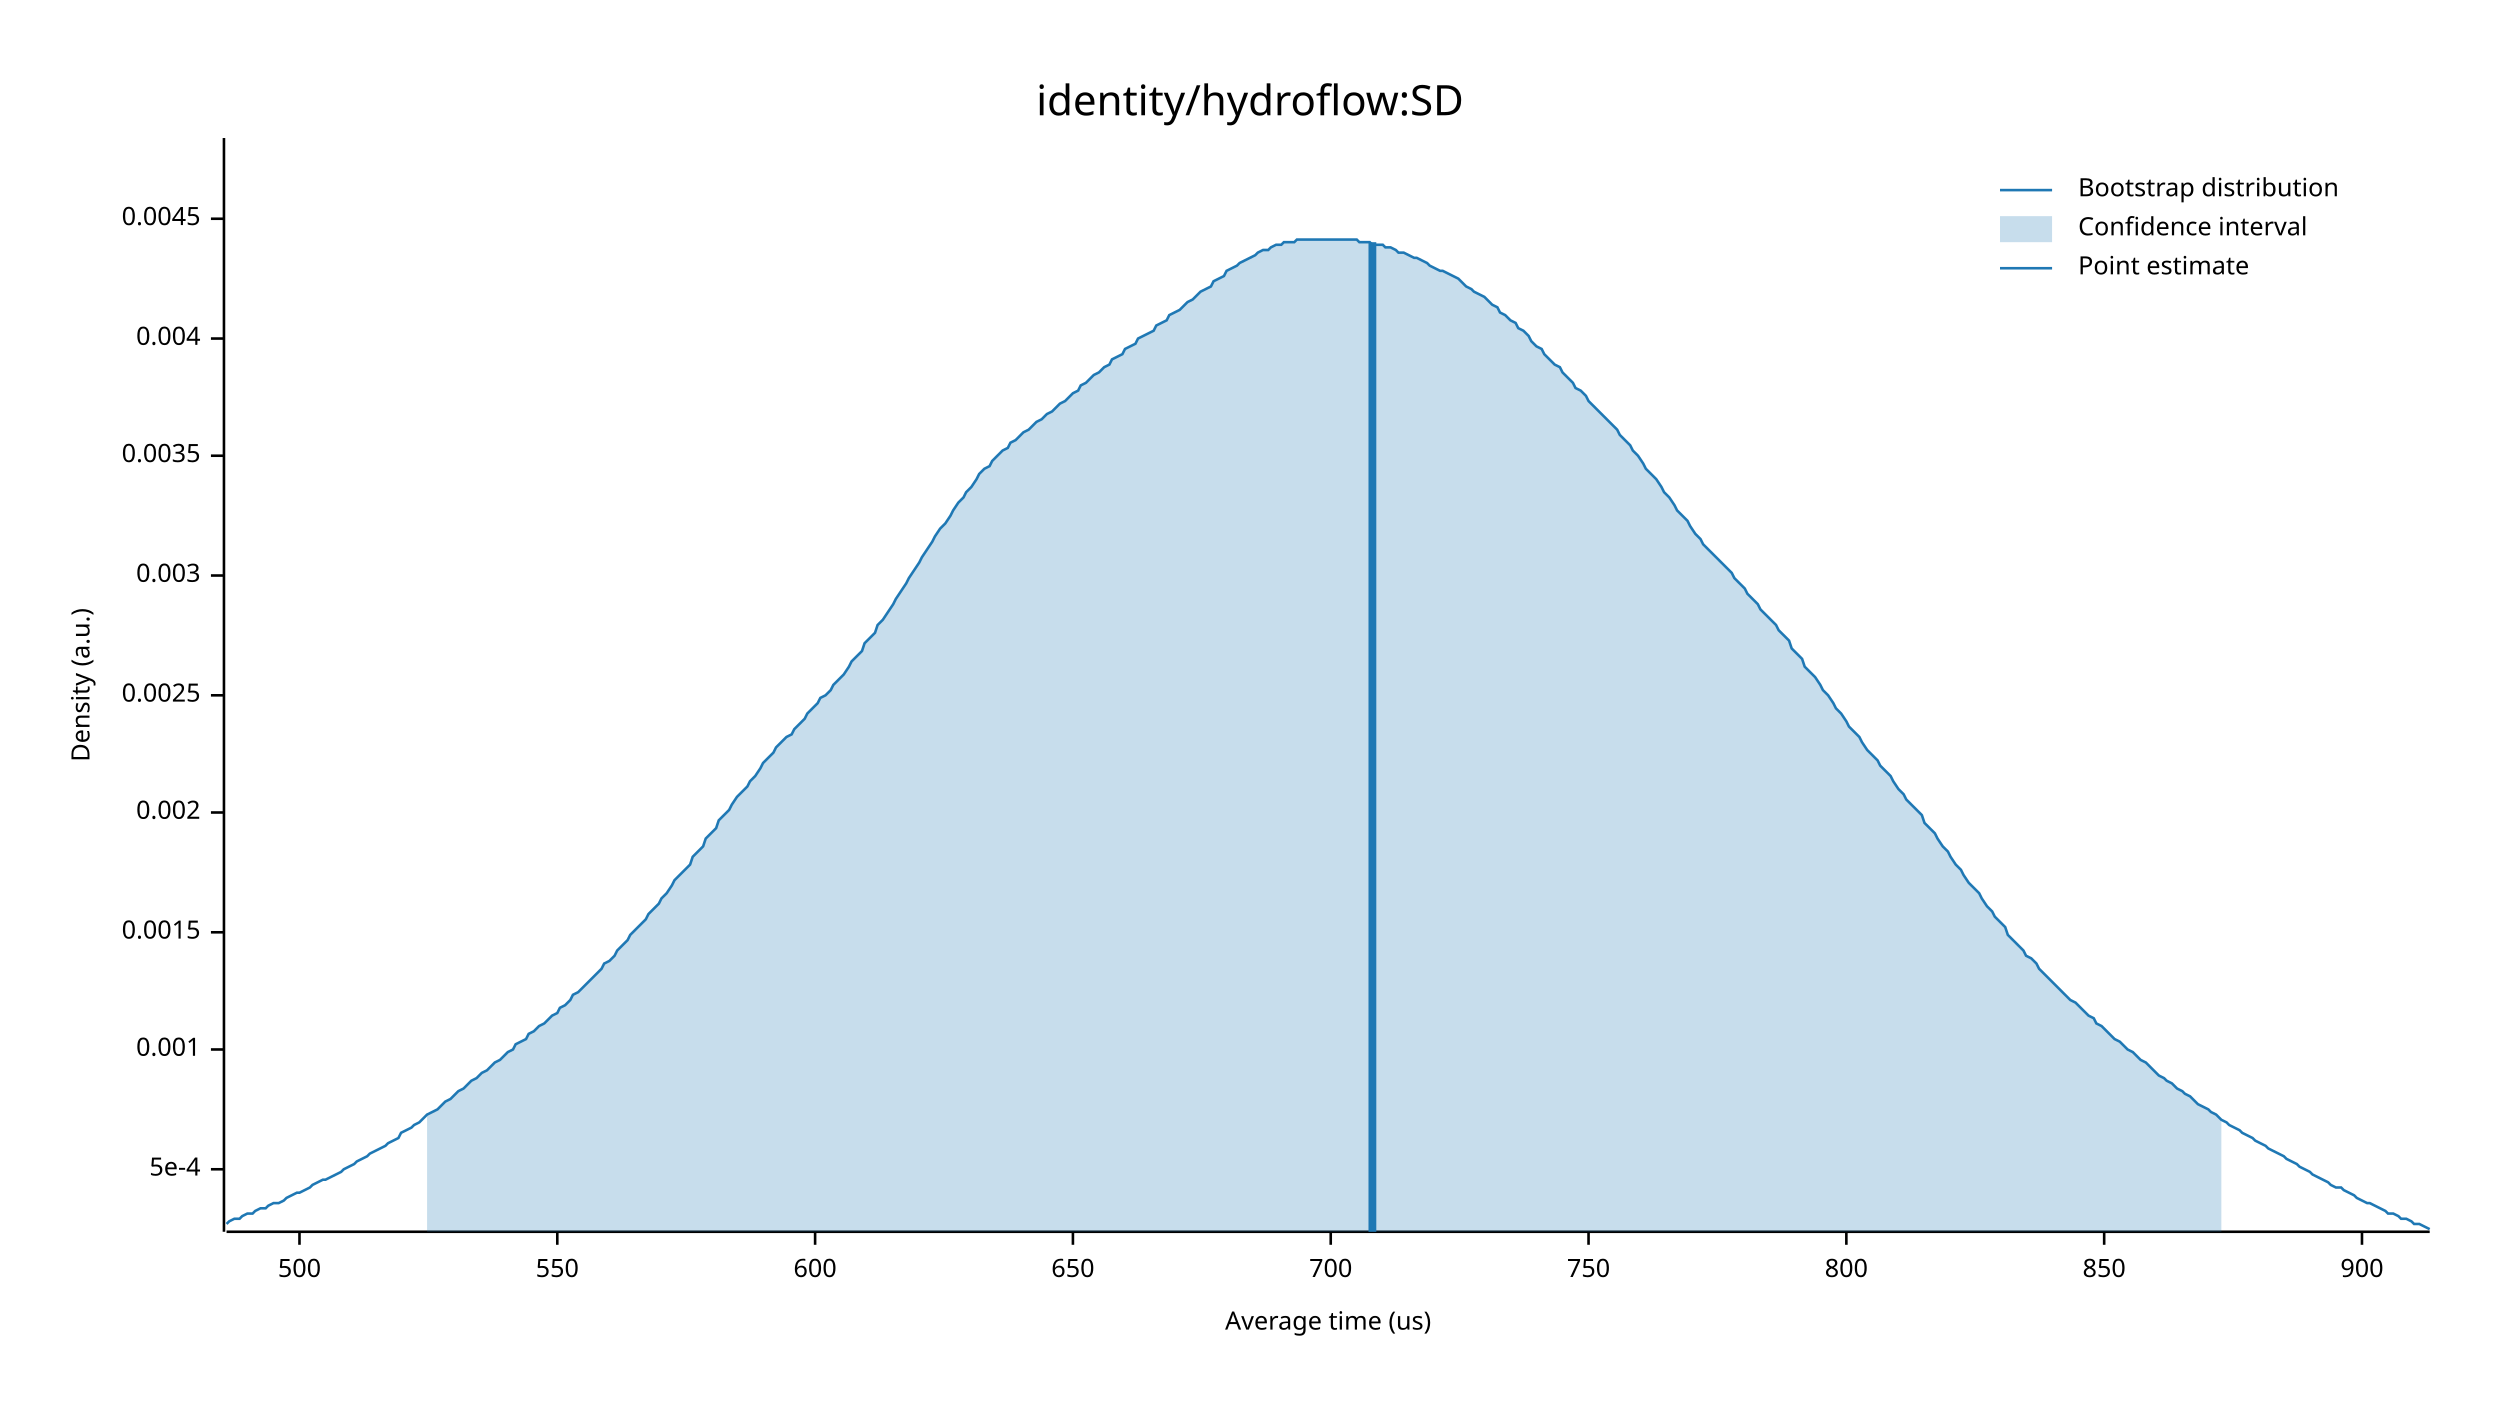
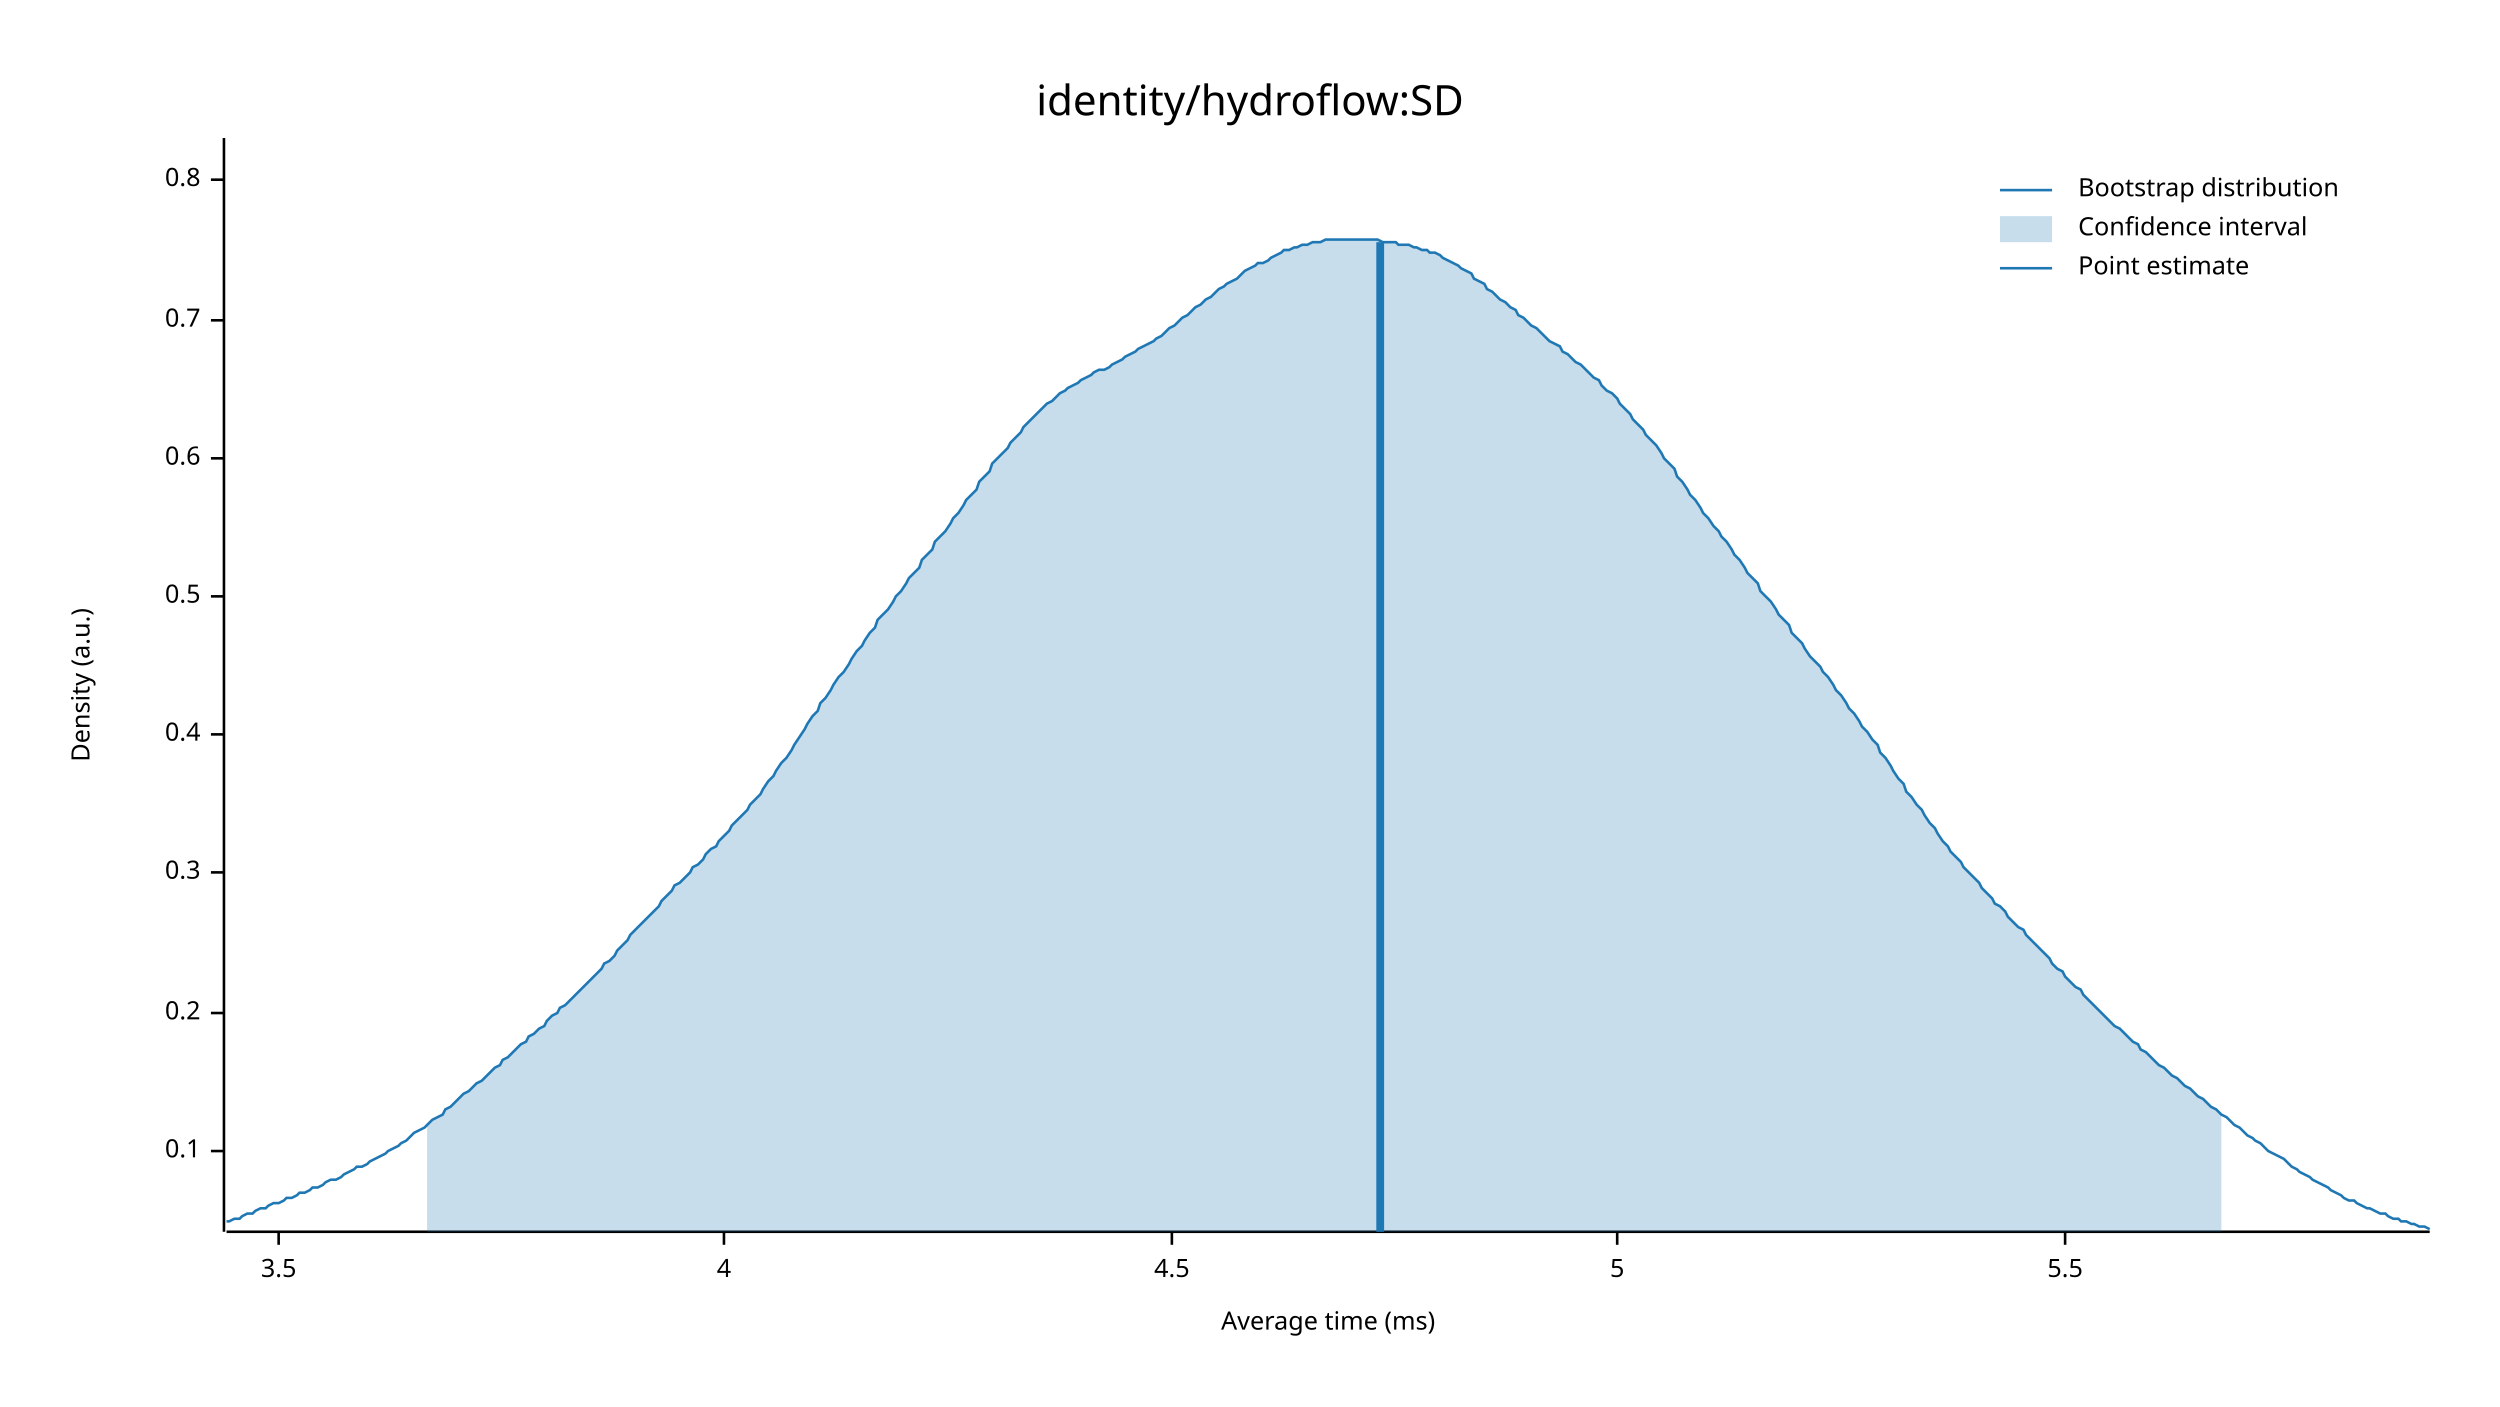
<svg xmlns="http://www.w3.org/2000/svg" width="960" height="540" viewBox="0 0 960 540">
  <text x="480" y="32" dy="0.76em" text-anchor="middle" font-family="sans-serif" font-size="16.129" opacity="1" fill="#000000">
identity/hydroflow:SD
</text>
  <text x="27" y="263" dy="0.76em" text-anchor="middle" font-family="sans-serif" font-size="9.677" opacity="1" fill="#000000" transform="rotate(270, 27, 263)">
Density (a.u.)
</text>
  <text x="510" y="513" dy="-0.5ex" text-anchor="middle" font-family="sans-serif" font-size="9.677" opacity="1" fill="#000000">
- Average time (us)
+ Average time (ms)
</text>
  <polyline fill="none" opacity="1" stroke="#000000" stroke-width="1" points="86,53 86,473 " />
-   <text x="77" y="449" dy="0.5ex" text-anchor="end" font-family="sans-serif" font-size="9.677" opacity="1" fill="#000000">
- 5e-4
+   <text x="77" y="442" dy="0.5ex" text-anchor="end" font-family="sans-serif" font-size="9.677" opacity="1" fill="#000000">
+ 0.1
</text>
-   <polyline fill="none" opacity="1" stroke="#000000" stroke-width="1" points="81,449 86,449 " />
-   <text x="77" y="403" dy="0.5ex" text-anchor="end" font-family="sans-serif" font-size="9.677" opacity="1" fill="#000000">
- 0.001
+   <polyline fill="none" opacity="1" stroke="#000000" stroke-width="1" points="81,442 86,442 " />
+   <text x="77" y="389" dy="0.5ex" text-anchor="end" font-family="sans-serif" font-size="9.677" opacity="1" fill="#000000">
+ 0.2
</text>
-   <polyline fill="none" opacity="1" stroke="#000000" stroke-width="1" points="81,403 86,403 " />
-   <text x="77" y="358" dy="0.5ex" text-anchor="end" font-family="sans-serif" font-size="9.677" opacity="1" fill="#000000">
- 0.0015
+   <polyline fill="none" opacity="1" stroke="#000000" stroke-width="1" points="81,389 86,389 " />
+   <text x="77" y="335" dy="0.5ex" text-anchor="end" font-family="sans-serif" font-size="9.677" opacity="1" fill="#000000">
+ 0.3
</text>
-   <polyline fill="none" opacity="1" stroke="#000000" stroke-width="1" points="81,358 86,358 " />
-   <text x="77" y="312" dy="0.5ex" text-anchor="end" font-family="sans-serif" font-size="9.677" opacity="1" fill="#000000">
- 0.002
+   <polyline fill="none" opacity="1" stroke="#000000" stroke-width="1" points="81,335 86,335 " />
+   <text x="77" y="282" dy="0.5ex" text-anchor="end" font-family="sans-serif" font-size="9.677" opacity="1" fill="#000000">
+ 0.4
</text>
-   <polyline fill="none" opacity="1" stroke="#000000" stroke-width="1" points="81,312 86,312 " />
-   <text x="77" y="267" dy="0.5ex" text-anchor="end" font-family="sans-serif" font-size="9.677" opacity="1" fill="#000000">
- 0.0025
+   <polyline fill="none" opacity="1" stroke="#000000" stroke-width="1" points="81,282 86,282 " />
+   <text x="77" y="229" dy="0.5ex" text-anchor="end" font-family="sans-serif" font-size="9.677" opacity="1" fill="#000000">
+ 0.5
</text>
-   <polyline fill="none" opacity="1" stroke="#000000" stroke-width="1" points="81,267 86,267 " />
-   <text x="77" y="221" dy="0.5ex" text-anchor="end" font-family="sans-serif" font-size="9.677" opacity="1" fill="#000000">
- 0.003
+   <polyline fill="none" opacity="1" stroke="#000000" stroke-width="1" points="81,229 86,229 " />
+   <text x="77" y="176" dy="0.5ex" text-anchor="end" font-family="sans-serif" font-size="9.677" opacity="1" fill="#000000">
+ 0.6
</text>
-   <polyline fill="none" opacity="1" stroke="#000000" stroke-width="1" points="81,221 86,221 " />
-   <text x="77" y="175" dy="0.5ex" text-anchor="end" font-family="sans-serif" font-size="9.677" opacity="1" fill="#000000">
- 0.0035
+   <polyline fill="none" opacity="1" stroke="#000000" stroke-width="1" points="81,176 86,176 " />
+   <text x="77" y="123" dy="0.5ex" text-anchor="end" font-family="sans-serif" font-size="9.677" opacity="1" fill="#000000">
+ 0.7
</text>
-   <polyline fill="none" opacity="1" stroke="#000000" stroke-width="1" points="81,175 86,175 " />
-   <text x="77" y="130" dy="0.5ex" text-anchor="end" font-family="sans-serif" font-size="9.677" opacity="1" fill="#000000">
- 0.004
+   <polyline fill="none" opacity="1" stroke="#000000" stroke-width="1" points="81,123 86,123 " />
+   <text x="77" y="69" dy="0.5ex" text-anchor="end" font-family="sans-serif" font-size="9.677" opacity="1" fill="#000000">
+ 0.8
</text>
-   <polyline fill="none" opacity="1" stroke="#000000" stroke-width="1" points="81,130 86,130 " />
-   <text x="77" y="84" dy="0.5ex" text-anchor="end" font-family="sans-serif" font-size="9.677" opacity="1" fill="#000000">
- 0.0045
+   <polyline fill="none" opacity="1" stroke="#000000" stroke-width="1" points="81,69 86,69 " />
+   <polyline fill="none" opacity="1" stroke="#000000" stroke-width="1" points="87,473 933,473 " />
+   <text x="107" y="483" dy="0.76em" text-anchor="middle" font-family="sans-serif" font-size="9.677" opacity="1" fill="#000000">
+ 3.5
</text>
-   <polyline fill="none" opacity="1" stroke="#000000" stroke-width="1" points="81,84 86,84 " />
-   <polyline fill="none" opacity="1" stroke="#000000" stroke-width="1" points="87,473 933,473 " />
-   <text x="115" y="483" dy="0.76em" text-anchor="middle" font-family="sans-serif" font-size="9.677" opacity="1" fill="#000000">
- 500
+   <polyline fill="none" opacity="1" stroke="#000000" stroke-width="1" points="107,473 107,478 " />
+   <text x="278" y="483" dy="0.76em" text-anchor="middle" font-family="sans-serif" font-size="9.677" opacity="1" fill="#000000">
+ 4
</text>
-   <polyline fill="none" opacity="1" stroke="#000000" stroke-width="1" points="115,473 115,478 " />
-   <text x="214" y="483" dy="0.76em" text-anchor="middle" font-family="sans-serif" font-size="9.677" opacity="1" fill="#000000">
- 550
+   <polyline fill="none" opacity="1" stroke="#000000" stroke-width="1" points="278,473 278,478 " />
+   <text x="450" y="483" dy="0.76em" text-anchor="middle" font-family="sans-serif" font-size="9.677" opacity="1" fill="#000000">
+ 4.5
</text>
-   <polyline fill="none" opacity="1" stroke="#000000" stroke-width="1" points="214,473 214,478 " />
-   <text x="313" y="483" dy="0.76em" text-anchor="middle" font-family="sans-serif" font-size="9.677" opacity="1" fill="#000000">
- 600
+   <polyline fill="none" opacity="1" stroke="#000000" stroke-width="1" points="450,473 450,478 " />
+   <text x="621" y="483" dy="0.76em" text-anchor="middle" font-family="sans-serif" font-size="9.677" opacity="1" fill="#000000">
+ 5
</text>
-   <polyline fill="none" opacity="1" stroke="#000000" stroke-width="1" points="313,473 313,478 " />
-   <text x="412" y="483" dy="0.76em" text-anchor="middle" font-family="sans-serif" font-size="9.677" opacity="1" fill="#000000">
- 650
+   <polyline fill="none" opacity="1" stroke="#000000" stroke-width="1" points="621,473 621,478 " />
+   <text x="793" y="483" dy="0.76em" text-anchor="middle" font-family="sans-serif" font-size="9.677" opacity="1" fill="#000000">
+ 5.5
</text>
-   <polyline fill="none" opacity="1" stroke="#000000" stroke-width="1" points="412,473 412,478 " />
-   <text x="511" y="483" dy="0.76em" text-anchor="middle" font-family="sans-serif" font-size="9.677" opacity="1" fill="#000000">
- 700
- </text>
-   <polyline fill="none" opacity="1" stroke="#000000" stroke-width="1" points="511,473 511,478 " />
-   <text x="610" y="483" dy="0.76em" text-anchor="middle" font-family="sans-serif" font-size="9.677" opacity="1" fill="#000000">
- 750
- </text>
-   <polyline fill="none" opacity="1" stroke="#000000" stroke-width="1" points="610,473 610,478 " />
-   <text x="709" y="483" dy="0.76em" text-anchor="middle" font-family="sans-serif" font-size="9.677" opacity="1" fill="#000000">
- 800
- </text>
-   <polyline fill="none" opacity="1" stroke="#000000" stroke-width="1" points="709,473 709,478 " />
-   <text x="808" y="483" dy="0.76em" text-anchor="middle" font-family="sans-serif" font-size="9.677" opacity="1" fill="#000000">
- 850
- </text>
-   <polyline fill="none" opacity="1" stroke="#000000" stroke-width="1" points="808,473 808,478 " />
-   <text x="907" y="483" dy="0.76em" text-anchor="middle" font-family="sans-serif" font-size="9.677" opacity="1" fill="#000000">
- 900
- </text>
-   <polyline fill="none" opacity="1" stroke="#000000" stroke-width="1" points="907,473 907,478 " />
-   <polyline fill="none" opacity="1" stroke="#1F78B4" stroke-width="1" points="87,470 88,469 90,468 92,468 93,467 95,466 97,466 98,465 100,464 102,464 103,463 105,462 107,462 109,461 110,460 112,459 114,458 115,458 117,457 119,456 120,455 122,454 124,453 125,453 127,452 129,451 131,450 132,449 134,448 136,447 137,446 139,445 141,444 142,443 144,442 146,441 148,440 149,439 151,438 153,437 154,435 156,434 158,433 159,432 161,431 163,429 164,428 166,427 168,426 170,424 171,423 173,422 175,420 176,419 178,418 180,416 181,415 183,414 185,412 187,411 188,410 190,408 192,407 193,406 195,404 197,403 198,401 200,400 202,399 203,397 205,396 207,394 209,393 210,392 212,390 214,389 215,387 217,386 219,384 220,382 222,381 224,379 226,377 227,376 229,374 231,372 232,370 234,369 236,367 237,365 239,363 241,361 242,359 244,357 246,355 248,353 249,351 251,349 253,347 254,345 256,343 258,340 259,338 261,336 263,334 265,332 266,329 268,327 270,325 271,322 273,320 275,318 276,315 278,313 280,311 281,309 283,306 285,304 287,302 288,300 290,298 292,295 293,293 295,291 297,289 298,287 300,285 302,283 304,282 305,280 307,278 309,276 310,274 312,272 314,270 315,268 317,267 319,265 320,263 322,261 324,259 326,256 327,254 329,252 331,250 332,247 334,245 336,243 337,240 339,238 341,235 343,232 344,230 346,227 348,224 349,222 351,219 353,216 354,214 356,211 358,208 359,206 361,203 363,201 365,198 366,196 368,193 370,191 371,189 373,187 375,184 376,182 378,180 380,179 381,177 383,175 385,173 387,172 388,170 390,169 392,167 393,166 395,165 397,163 398,162 400,161 402,159 404,158 405,157 407,155 409,154 410,153 412,151 414,150 415,148 417,147 419,145 420,144 422,143 424,141 426,140 427,138 429,137 431,136 432,134 434,133 436,132 437,130 439,129 441,128 443,127 444,125 446,124 448,123 449,121 451,120 453,119 454,118 456,116 458,115 459,114 461,112 463,111 465,110 466,108 468,107 470,106 471,104 473,103 475,102 476,101 478,100 480,99 482,98 483,97 485,96 487,96 488,95 490,94 492,94 493,93 495,93 497,93 498,92 500,92 502,92 504,92 505,92 507,92 509,92 510,92 512,92 514,92 515,92 517,92 519,92 521,92 522,93 524,93 526,93 527,94 529,94 531,94 532,95 534,95 536,96 537,97 539,97 541,98 543,99 544,99 546,100 548,101 549,102 551,103 553,104 554,104 556,105 558,106 560,107 561,108 563,110 565,111 566,112 568,113 570,114 571,115 573,117 575,118 576,120 578,121 580,123 582,124 583,126 585,127 587,129 588,131 590,133 592,134 593,136 595,138 597,140 599,141 600,143 602,145 604,147 605,149 607,150 609,152 610,154 612,156 614,158 615,159 617,161 619,163 621,165 622,167 624,169 626,171 627,173 629,175 631,178 632,180 634,182 636,184 638,187 639,189 641,191 643,194 644,196 646,198 648,200 649,202 651,205 653,207 654,209 656,211 658,213 660,215 661,216 663,218 665,220 666,222 668,224 670,226 671,228 673,230 675,232 676,234 678,236 680,238 682,240 683,242 685,244 687,246 688,249 690,251 692,253 693,256 695,258 697,260 699,263 700,265 702,267 704,270 705,272 707,274 709,277 710,279 712,281 714,283 715,285 717,288 719,290 721,292 722,294 724,296 726,298 727,300 729,303 731,305 732,307 734,309 736,311 738,313 739,316 741,318 743,320 744,322 746,325 748,327 749,329 751,332 753,334 754,336 756,339 758,341 760,343 761,345 763,348 765,350 766,352 768,354 770,356 771,359 773,361 775,363 777,365 778,367 780,368 782,370 783,372 785,374 787,376 788,377 790,379 792,381 793,382 795,384 797,385 799,387 800,388 802,390 804,391 805,393 807,394 809,396 810,397 812,399 814,400 816,402 817,403 819,404 821,406 822,407 824,408 826,410 827,411 829,413 831,414 832,415 834,416 836,418 838,419 839,420 841,421 843,423 844,424 846,425 848,426 849,427 851,428 853,430 855,431 856,432 858,433 860,434 861,435 863,436 865,437 866,438 868,439 870,440 871,441 873,442 875,443 877,444 878,445 880,446 882,447 883,448 885,449 887,450 888,451 890,452 892,453 894,454 895,455 897,456 899,456 900,457 902,458 904,459 905,460 907,461 909,462 910,462 912,463 914,464 916,465 917,466 919,466 921,467 922,468 924,468 926,469 927,470 929,470 931,471 933,472 " />
-   <polygon opacity="0.25" fill="#1F78B4" points="164,428 166,427 168,426 170,424 171,423 173,422 175,420 176,419 178,418 180,416 181,415 183,414 185,412 187,411 188,410 190,408 192,407 193,406 195,404 197,403 198,401 200,400 202,399 203,397 205,396 207,394 209,393 210,392 212,390 214,389 215,387 217,386 219,384 220,382 222,381 224,379 226,377 227,376 229,374 231,372 232,370 234,369 236,367 237,365 239,363 241,361 242,359 244,357 246,355 248,353 249,351 251,349 253,347 254,345 256,343 258,340 259,338 261,336 263,334 265,332 266,329 268,327 270,325 271,322 273,320 275,318 276,315 278,313 280,311 281,309 283,306 285,304 287,302 288,300 290,298 292,295 293,293 295,291 297,289 298,287 300,285 302,283 304,282 305,280 307,278 309,276 310,274 312,272 314,270 315,268 317,267 319,265 320,263 322,261 324,259 326,256 327,254 329,252 331,250 332,247 334,245 336,243 337,240 339,238 341,235 343,232 344,230 346,227 348,224 349,222 351,219 353,216 354,214 356,211 358,208 359,206 361,203 363,201 365,198 366,196 368,193 370,191 371,189 373,187 375,184 376,182 378,180 380,179 381,177 383,175 385,173 387,172 388,170 390,169 392,167 393,166 395,165 397,163 398,162 400,161 402,159 404,158 405,157 407,155 409,154 410,153 412,151 414,150 415,148 417,147 419,145 420,144 422,143 424,141 426,140 427,138 429,137 431,136 432,134 434,133 436,132 437,130 439,129 441,128 443,127 444,125 446,124 448,123 449,121 451,120 453,119 454,118 456,116 458,115 459,114 461,112 463,111 465,110 466,108 468,107 470,106 471,104 473,103 475,102 476,101 478,100 480,99 482,98 483,97 485,96 487,96 488,95 490,94 492,94 493,93 495,93 497,93 498,92 500,92 502,92 504,92 505,92 507,92 509,92 510,92 512,92 514,92 515,92 517,92 519,92 521,92 522,93 524,93 526,93 527,94 529,94 531,94 532,95 534,95 536,96 537,97 539,97 541,98 543,99 544,99 546,100 548,101 549,102 551,103 553,104 554,104 556,105 558,106 560,107 561,108 563,110 565,111 566,112 568,113 570,114 571,115 573,117 575,118 576,120 578,121 580,123 582,124 583,126 585,127 587,129 588,131 590,133 592,134 593,136 595,138 597,140 599,141 600,143 602,145 604,147 605,149 607,150 609,152 610,154 612,156 614,158 615,159 617,161 619,163 621,165 622,167 624,169 626,171 627,173 629,175 631,178 632,180 634,182 636,184 638,187 639,189 641,191 643,194 644,196 646,198 648,200 649,202 651,205 653,207 654,209 656,211 658,213 660,215 661,216 663,218 665,220 666,222 668,224 670,226 671,228 673,230 675,232 676,234 678,236 680,238 682,240 683,242 685,244 687,246 688,249 690,251 692,253 693,256 695,258 697,260 699,263 700,265 702,267 704,270 705,272 707,274 709,277 710,279 712,281 714,283 715,285 717,288 719,290 721,292 722,294 724,296 726,298 727,300 729,303 731,305 732,307 734,309 736,311 738,313 739,316 741,318 743,320 744,322 746,325 748,327 749,329 751,332 753,334 754,336 756,339 758,341 760,343 761,345 763,348 765,350 766,352 768,354 770,356 771,359 773,361 775,363 777,365 778,367 780,368 782,370 783,372 785,374 787,376 788,377 790,379 792,381 793,382 795,384 797,385 799,387 800,388 802,390 804,391 805,393 807,394 809,396 810,397 812,399 814,400 816,402 817,403 819,404 821,406 822,407 824,408 826,410 827,411 829,413 831,414 832,415 834,416 836,418 838,419 839,420 841,421 843,423 844,424 846,425 848,426 849,427 851,428 853,430 853,473 164,473 " />
-   <polyline fill="none" opacity="1" stroke="#1F78B4" stroke-width="3" points="527,473 527,93 " />
+   <polyline fill="none" opacity="1" stroke="#000000" stroke-width="1" points="793,473 793,478 " />
+   <polyline fill="none" opacity="1" stroke="#1F78B4" stroke-width="1" points="87,469 88,469 90,468 92,468 93,467 95,466 97,466 98,465 100,464 102,464 103,463 105,462 107,462 109,461 110,460 112,460 114,459 115,458 117,458 119,457 120,456 122,456 124,455 125,454 127,453 129,453 131,452 132,451 134,450 136,449 137,448 139,448 141,447 142,446 144,445 146,444 148,443 149,442 151,441 153,440 154,439 156,438 158,436 159,435 161,434 163,433 164,432 166,430 168,429 170,428 171,426 173,425 175,423 176,422 178,420 180,419 181,418 183,416 185,415 187,413 188,412 190,410 192,409 193,407 195,406 197,404 198,403 200,401 202,400 203,398 205,397 207,395 209,394 210,392 212,390 214,389 215,387 217,386 219,384 220,383 222,381 224,379 226,377 227,376 229,374 231,372 232,370 234,369 236,367 237,365 239,363 241,361 242,359 244,357 246,355 248,353 249,352 251,350 253,348 254,346 256,344 258,342 259,340 261,339 263,337 265,335 266,333 268,332 270,330 271,328 273,326 275,325 276,323 278,321 280,319 281,317 283,315 285,313 287,311 288,309 290,307 292,305 293,303 295,300 297,298 298,296 300,293 302,291 304,288 305,286 307,283 309,280 310,278 312,275 314,273 315,270 317,268 319,265 320,263 322,260 324,258 326,255 327,253 329,250 331,248 332,246 334,243 336,241 337,238 339,236 341,234 343,231 344,229 346,227 348,224 349,222 351,220 353,218 354,215 356,213 358,211 359,208 361,206 363,204 365,201 366,199 368,197 370,194 371,192 373,190 375,188 376,185 378,183 380,181 381,178 383,176 385,174 387,172 388,170 390,168 392,166 393,164 395,162 397,160 398,159 400,157 402,155 404,154 405,153 407,151 409,150 410,149 412,148 414,147 415,146 417,145 419,144 420,143 422,142 424,142 426,141 427,140 429,139 431,138 432,137 434,136 436,135 437,134 439,133 441,132 443,131 444,130 446,129 448,127 449,126 451,125 453,123 454,122 456,121 458,119 459,118 461,117 463,115 465,114 466,113 468,111 470,110 471,109 473,108 475,107 476,106 478,104 480,103 482,102 483,101 485,101 487,100 488,99 490,98 492,97 493,96 495,96 497,95 498,95 500,94 502,94 504,93 505,93 507,93 509,92 510,92 512,92 514,92 515,92 517,92 519,92 521,92 522,92 524,92 526,92 527,92 529,92 531,93 532,93 534,93 536,93 537,94 539,94 541,94 543,95 544,95 546,96 548,96 549,97 551,97 553,98 554,99 556,100 558,101 560,102 561,103 563,104 565,105 566,107 568,108 570,109 571,111 573,112 575,114 576,115 578,116 580,118 582,119 583,121 585,122 587,124 588,125 590,126 592,128 593,129 595,131 597,132 599,133 600,135 602,136 604,138 605,139 607,140 609,142 610,143 612,145 614,146 615,148 617,150 619,151 621,153 622,155 624,157 626,159 627,161 629,163 631,165 632,167 634,169 636,171 638,174 639,176 641,178 643,180 644,183 646,185 648,188 649,190 651,192 653,195 654,197 656,199 658,202 660,204 661,206 663,208 665,211 666,213 668,215 670,218 671,220 673,222 675,224 676,227 678,229 680,231 682,234 683,236 685,238 687,240 688,243 690,245 692,247 693,249 695,252 697,254 699,256 700,258 702,260 704,263 705,265 707,267 709,270 710,272 712,274 714,277 715,279 717,281 719,284 721,286 722,289 724,291 726,294 727,296 729,299 731,301 732,304 734,306 736,309 738,311 739,313 741,316 743,318 744,320 746,323 748,325 749,327 751,329 753,331 754,333 756,335 758,337 760,339 761,341 763,343 765,345 766,347 768,348 770,350 771,352 773,354 775,356 777,357 778,359 780,361 782,363 783,364 785,366 787,368 788,370 790,372 792,373 793,375 795,377 797,379 799,380 800,382 802,384 804,386 805,387 807,389 809,391 810,392 812,394 814,395 816,397 817,398 819,400 821,401 822,403 824,404 826,406 827,407 829,409 831,410 832,411 834,413 836,414 838,416 839,417 841,418 843,420 844,421 846,422 848,424 849,425 851,426 853,428 855,429 856,430 858,432 860,433 861,434 863,436 865,437 866,438 868,439 870,441 871,442 873,443 875,444 877,445 878,446 880,448 882,449 883,450 885,451 887,452 888,453 890,454 892,455 894,456 895,457 897,458 899,459 900,460 902,461 904,461 905,462 907,463 909,464 910,464 912,465 914,466 916,466 917,467 919,468 921,468 922,469 924,469 926,470 927,470 929,471 931,471 933,472 " />
+   <polygon opacity="0.25" fill="#1F78B4" points="164,432 166,430 168,429 170,428 171,426 173,425 175,423 176,422 178,420 180,419 181,418 183,416 185,415 187,413 188,412 190,410 192,409 193,407 195,406 197,404 198,403 200,401 202,400 203,398 205,397 207,395 209,394 210,392 212,390 214,389 215,387 217,386 219,384 220,383 222,381 224,379 226,377 227,376 229,374 231,372 232,370 234,369 236,367 237,365 239,363 241,361 242,359 244,357 246,355 248,353 249,352 251,350 253,348 254,346 256,344 258,342 259,340 261,339 263,337 265,335 266,333 268,332 270,330 271,328 273,326 275,325 276,323 278,321 280,319 281,317 283,315 285,313 287,311 288,309 290,307 292,305 293,303 295,300 297,298 298,296 300,293 302,291 304,288 305,286 307,283 309,280 310,278 312,275 314,273 315,270 317,268 319,265 320,263 322,260 324,258 326,255 327,253 329,250 331,248 332,246 334,243 336,241 337,238 339,236 341,234 343,231 344,229 346,227 348,224 349,222 351,220 353,218 354,215 356,213 358,211 359,208 361,206 363,204 365,201 366,199 368,197 370,194 371,192 373,190 375,188 376,185 378,183 380,181 381,178 383,176 385,174 387,172 388,170 390,168 392,166 393,164 395,162 397,160 398,159 400,157 402,155 404,154 405,153 407,151 409,150 410,149 412,148 414,147 415,146 417,145 419,144 420,143 422,142 424,142 426,141 427,140 429,139 431,138 432,137 434,136 436,135 437,134 439,133 441,132 443,131 444,130 446,129 448,127 449,126 451,125 453,123 454,122 456,121 458,119 459,118 461,117 463,115 465,114 466,113 468,111 470,110 471,109 473,108 475,107 476,106 478,104 480,103 482,102 483,101 485,101 487,100 488,99 490,98 492,97 493,96 495,96 497,95 498,95 500,94 502,94 504,93 505,93 507,93 509,92 510,92 512,92 514,92 515,92 517,92 519,92 521,92 522,92 524,92 526,92 527,92 529,92 531,93 532,93 534,93 536,93 537,94 539,94 541,94 543,95 544,95 546,96 548,96 549,97 551,97 553,98 554,99 556,100 558,101 560,102 561,103 563,104 565,105 566,107 568,108 570,109 571,111 573,112 575,114 576,115 578,116 580,118 582,119 583,121 585,122 587,124 588,125 590,126 592,128 593,129 595,131 597,132 599,133 600,135 602,136 604,138 605,139 607,140 609,142 610,143 612,145 614,146 615,148 617,150 619,151 621,153 622,155 624,157 626,159 627,161 629,163 631,165 632,167 634,169 636,171 638,174 639,176 641,178 643,180 644,183 646,185 648,188 649,190 651,192 653,195 654,197 656,199 658,202 660,204 661,206 663,208 665,211 666,213 668,215 670,218 671,220 673,222 675,224 676,227 678,229 680,231 682,234 683,236 685,238 687,240 688,243 690,245 692,247 693,249 695,252 697,254 699,256 700,258 702,260 704,263 705,265 707,267 709,270 710,272 712,274 714,277 715,279 717,281 719,284 721,286 722,289 724,291 726,294 727,296 729,299 731,301 732,304 734,306 736,309 738,311 739,313 741,316 743,318 744,320 746,323 748,325 749,327 751,329 753,331 754,333 756,335 758,337 760,339 761,341 763,343 765,345 766,347 768,348 770,350 771,352 773,354 775,356 777,357 778,359 780,361 782,363 783,364 785,366 787,368 788,370 790,372 792,373 793,375 795,377 797,379 799,380 800,382 802,384 804,386 805,387 807,389 809,391 810,392 812,394 814,395 816,397 817,398 819,400 821,401 822,403 824,404 826,406 827,407 829,409 831,410 832,411 834,413 836,414 838,416 839,417 841,418 843,420 844,421 846,422 848,424 849,425 851,426 853,428 853,473 164,473 " />
+   <polyline fill="none" opacity="1" stroke="#1F78B4" stroke-width="3" points="530,473 530,93 " />
  <text x="798" y="68" dy="0.76em" text-anchor="start" font-family="sans-serif" font-size="9.677" opacity="1" fill="#000000">
Bootstrap distribution
</text>
  <text x="798" y="83" dy="0.76em" text-anchor="start" font-family="sans-serif" font-size="9.677" opacity="1" fill="#000000">
Confidence interval
</text>
  <text x="798" y="98" dy="0.76em" text-anchor="start" font-family="sans-serif" font-size="9.677" opacity="1" fill="#000000">
Point estimate
</text>
  <polyline fill="none" opacity="1" stroke="#1F78B4" stroke-width="1" points="768,73 788,73 " />
  <rect x="768" y="83" width="20" height="10" opacity="0.25" fill="#1F78B4" stroke="none" />
  <polyline fill="none" opacity="1" stroke="#1F78B4" stroke-width="1" points="768,103 788,103 " />
</svg>
